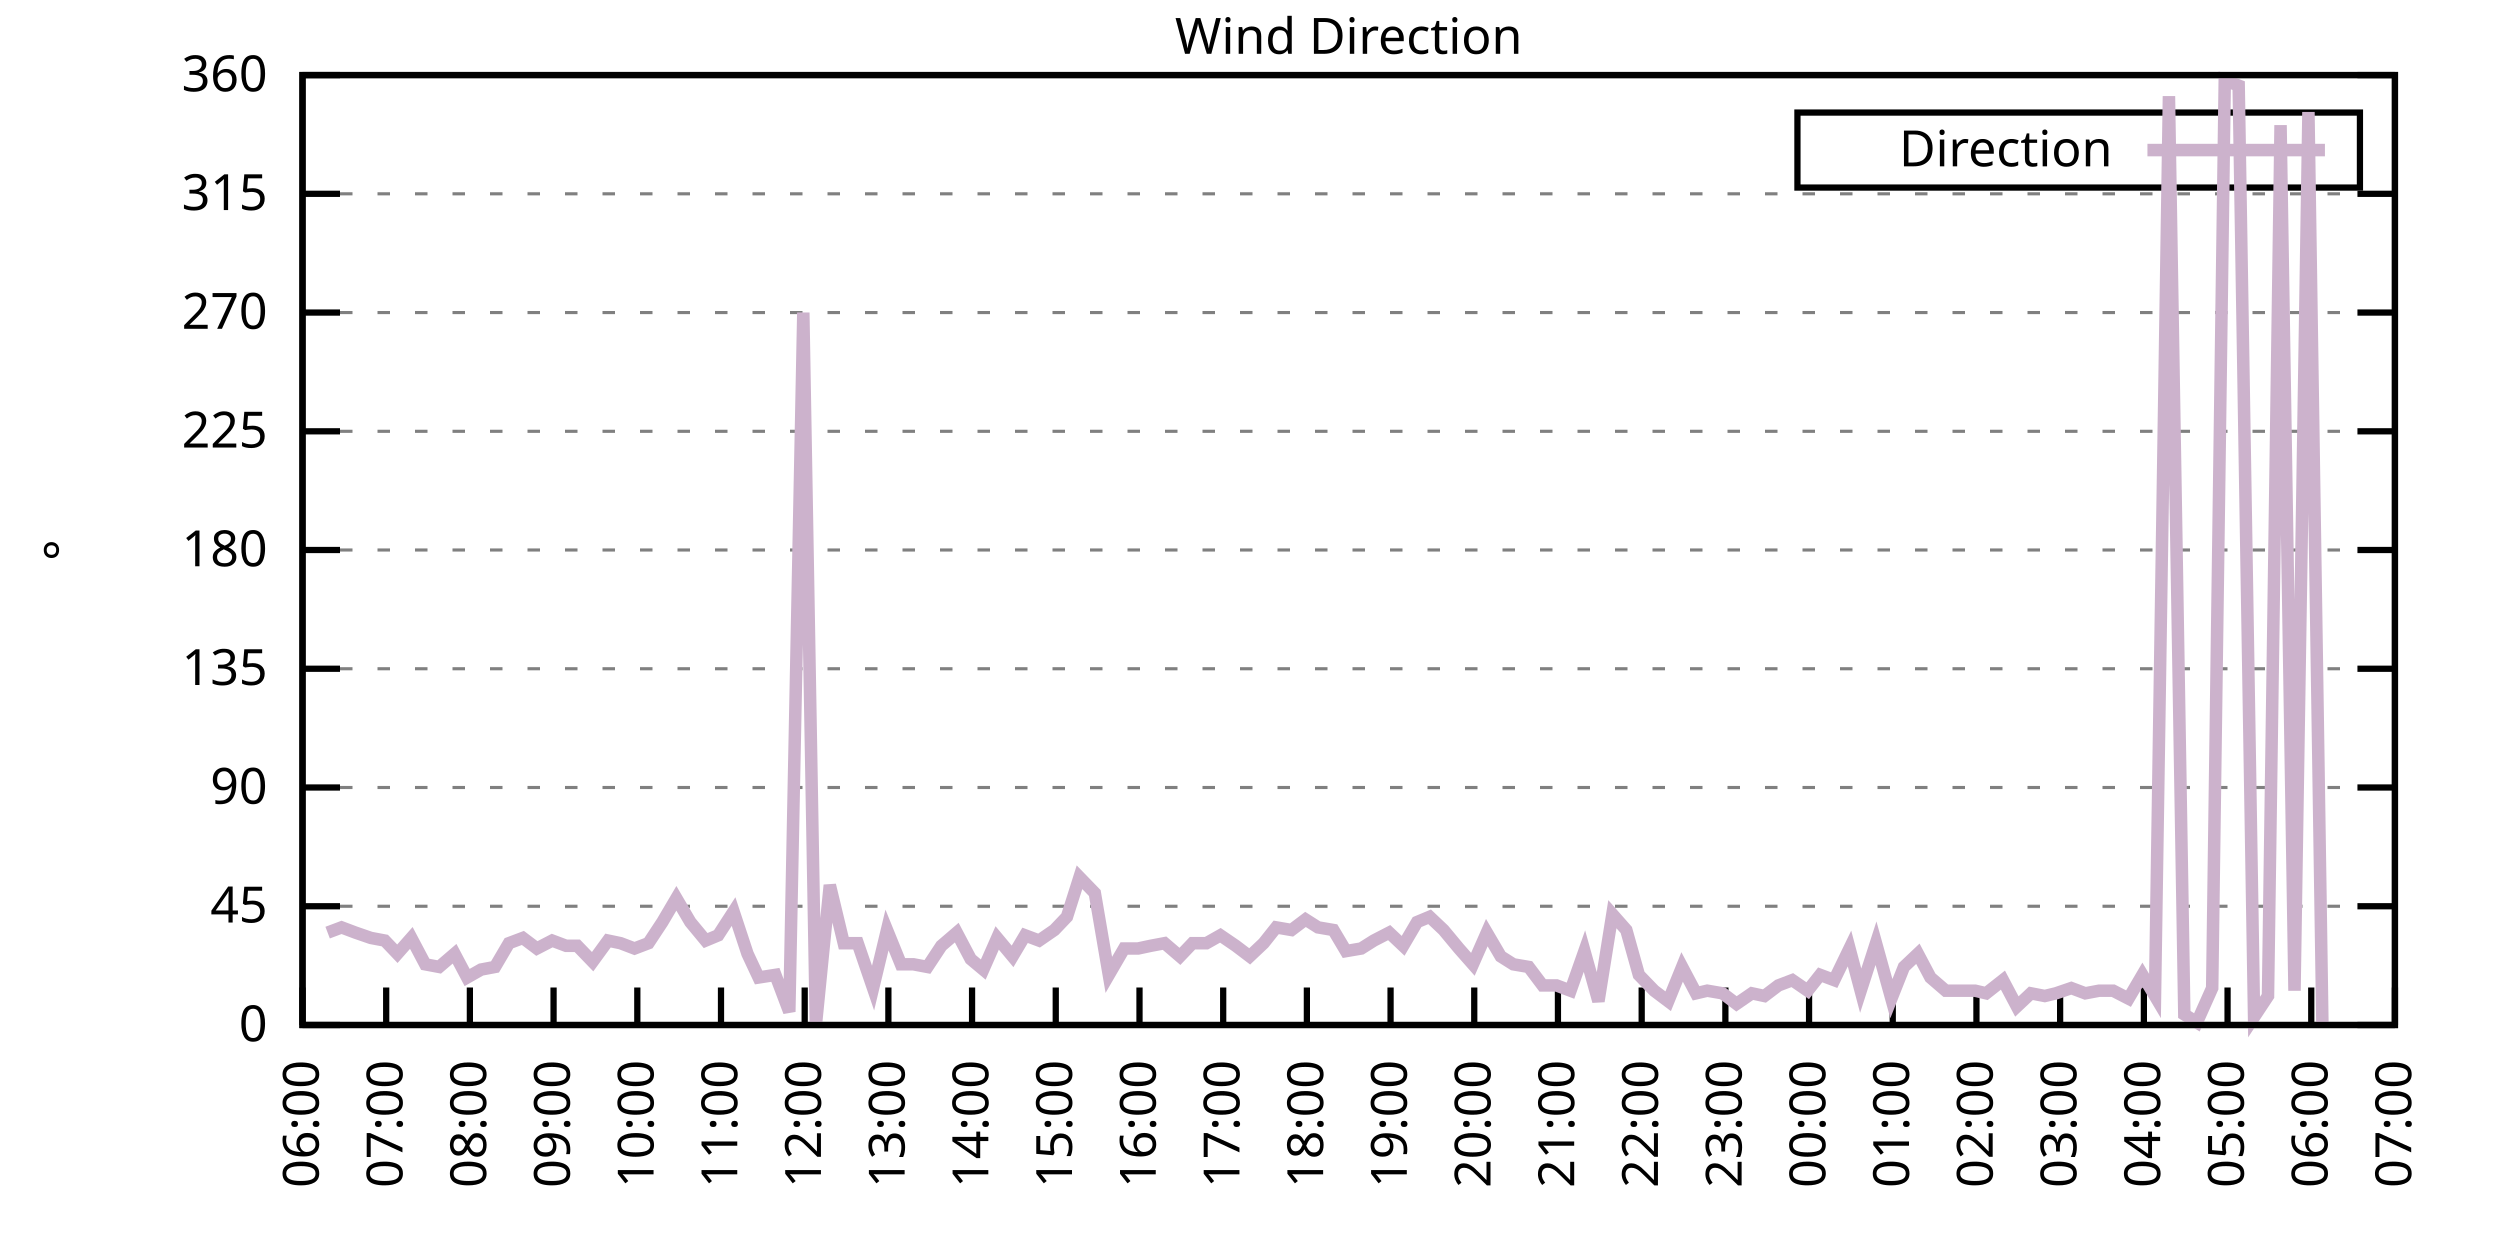
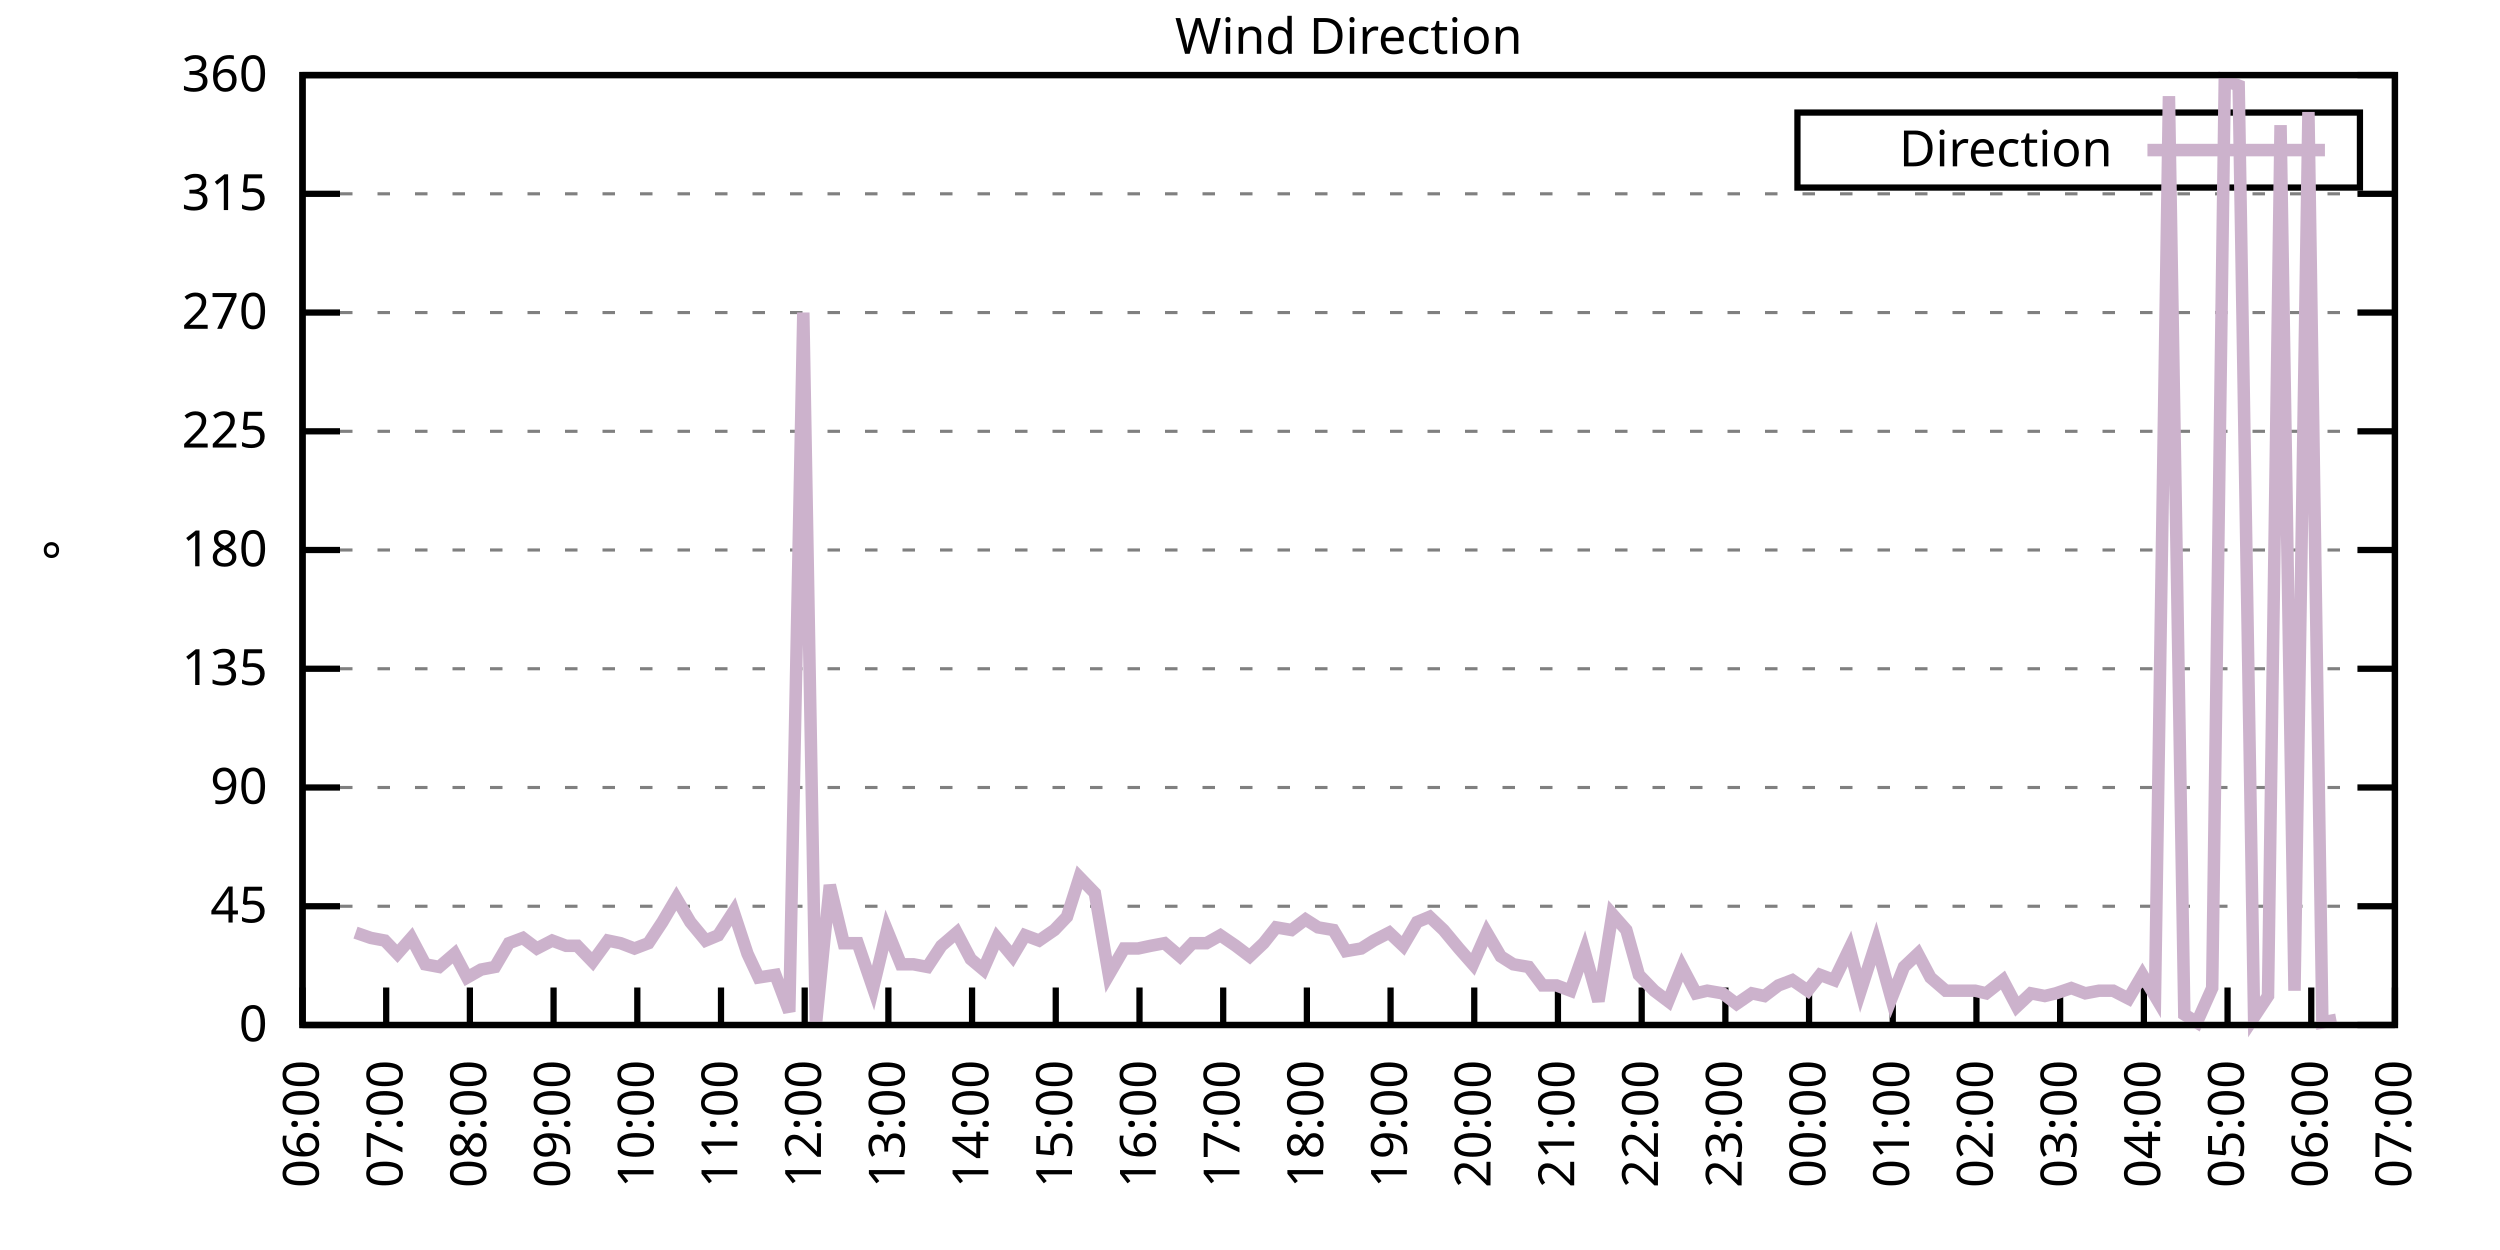
<svg xmlns="http://www.w3.org/2000/svg" xmlns:xlink="http://www.w3.org/1999/xlink" width="400" height="200" viewBox="0 0 400 200">
  <g id="gnuplot_canvas">
    <rect x="0" y="0" width="400" height="200" fill="none" />
    <defs>
      <circle id="gpDot" r="0.5" stroke-width="0.5" stroke="currentColor" />
      <path id="gpPt0" stroke-width="0.333" stroke="currentColor" d="M-1,0 h2 M0,-1 v2" />
      <path id="gpPt1" stroke-width="0.333" stroke="currentColor" d="M-1,-1 L1,1 M1,-1 L-1,1" />
      <path id="gpPt2" stroke-width="0.333" stroke="currentColor" d="M-1,0 L1,0 M0,-1 L0,1 M-1,-1 L1,1 M-1,1 L1,-1" />
      <rect id="gpPt3" stroke-width="0.333" stroke="currentColor" x="-1" y="-1" width="2" height="2" />
      <rect id="gpPt4" stroke-width="0.333" stroke="currentColor" fill="currentColor" x="-1" y="-1" width="2" height="2" />
      <circle id="gpPt5" stroke-width="0.333" stroke="currentColor" cx="0" cy="0" r="1" />
      <use xlink:href="#gpPt5" id="gpPt6" fill="currentColor" stroke="none" />
      <path id="gpPt7" stroke-width="0.333" stroke="currentColor" d="M0,-1.33 L-1.33,0.67 L1.33,0.67 z" />
      <use xlink:href="#gpPt7" id="gpPt8" fill="currentColor" stroke="none" />
      <use xlink:href="#gpPt7" id="gpPt9" stroke="currentColor" transform="rotate(180)" />
      <use xlink:href="#gpPt9" id="gpPt10" fill="currentColor" stroke="none" />
      <use xlink:href="#gpPt3" id="gpPt11" stroke="currentColor" transform="rotate(45)" />
      <use xlink:href="#gpPt11" id="gpPt12" fill="currentColor" stroke="none" />
      <path id="gpPt13" stroke-width="0.333" stroke="currentColor" d="M0,1.330 L1.265,0.411 L0.782,-1.067 L-0.782,-1.076 L-1.265,0.411 z" />
      <use xlink:href="#gpPt13" id="gpPt14" fill="currentColor" stroke="none" />
      <filter id="textbox" filterUnits="objectBoundingBox" x="0" y="0" height="1" width="1">
        <feFlood flood-color="white" flood-opacity="1" result="bgnd" />
        <feComposite in="SourceGraphic" in2="bgnd" operator="atop" />
      </filter>
      <filter id="greybox" filterUnits="objectBoundingBox" x="0" y="0" height="1" width="1">
        <feFlood flood-color="lightgrey" flood-opacity="1" result="grey" />
        <feComposite in="SourceGraphic" in2="grey" operator="atop" />
      </filter>
    </defs>
    <g fill="none" color="white" stroke="currentColor" stroke-width="1.00" stroke-linecap="butt" stroke-linejoin="miter">
</g>
    <g fill="none" color="black" stroke="currentColor" stroke-width="1.00" stroke-linecap="butt" stroke-linejoin="miter">
      <g stroke="none" shape-rendering="crispEdges">
        <polygon fill="rgb(255, 255, 255)" points="48.40,164.00 383.18,164.00 383.18,12.02 48.40,12.02 " />
      </g>
    </g>
    <g fill="none" color="black" stroke="currentColor" stroke-width="1.00" stroke-linecap="butt" stroke-linejoin="miter">
</g>
    <g fill="none" color="black" stroke="black" stroke-width="0.50" stroke-linecap="butt" stroke-linejoin="miter">
</g>
    <g fill="none" color="gray" stroke="currentColor" stroke-width="0.50" stroke-linecap="butt" stroke-linejoin="miter">
      <path stroke="gray" stroke-dasharray="2,4" class="gridline" d="M48.40,164.00 L383.19,164.00  " />
    </g>
    <g fill="none" color="gray" stroke="gray" stroke-width="1.00" stroke-linecap="butt" stroke-linejoin="miter">
</g>
    <g fill="none" color="black" stroke="currentColor" stroke-width="1.00" stroke-linecap="butt" stroke-linejoin="miter">
      <path stroke="black" d="M48.40,164.00 L54.40,164.00 M383.19,164.00 L377.19,164.00  " />
      <g transform="translate(42.80,166.60)" stroke="none" fill="black" font-family="Sans" font-size="8.00" text-anchor="end">
        <text>
          <tspan font-family="Sans"> 0</tspan>
        </text>
      </g>
    </g>
    <g fill="none" color="black" stroke="currentColor" stroke-width="1.00" stroke-linecap="butt" stroke-linejoin="miter">
</g>
    <g fill="none" color="black" stroke="black" stroke-width="0.50" stroke-linecap="butt" stroke-linejoin="miter">
</g>
    <g fill="none" color="gray" stroke="currentColor" stroke-width="0.50" stroke-linecap="butt" stroke-linejoin="miter">
      <path stroke="gray" stroke-dasharray="2,4" class="gridline" d="M48.40,145.00 L383.19,145.00  " />
    </g>
    <g fill="none" color="gray" stroke="gray" stroke-width="1.00" stroke-linecap="butt" stroke-linejoin="miter">
</g>
    <g fill="none" color="black" stroke="currentColor" stroke-width="1.00" stroke-linecap="butt" stroke-linejoin="miter">
      <path stroke="black" d="M48.40,145.00 L54.40,145.00 M383.19,145.00 L377.19,145.00  " />
      <g transform="translate(42.80,147.60)" stroke="none" fill="black" font-family="Sans" font-size="8.00" text-anchor="end">
        <text>
          <tspan font-family="Sans"> 45</tspan>
        </text>
      </g>
    </g>
    <g fill="none" color="black" stroke="currentColor" stroke-width="1.00" stroke-linecap="butt" stroke-linejoin="miter">
</g>
    <g fill="none" color="black" stroke="black" stroke-width="0.50" stroke-linecap="butt" stroke-linejoin="miter">
</g>
    <g fill="none" color="gray" stroke="currentColor" stroke-width="0.50" stroke-linecap="butt" stroke-linejoin="miter">
      <path stroke="gray" stroke-dasharray="2,4" class="gridline" d="M48.40,126.00 L383.19,126.00  " />
    </g>
    <g fill="none" color="gray" stroke="gray" stroke-width="1.00" stroke-linecap="butt" stroke-linejoin="miter">
</g>
    <g fill="none" color="black" stroke="currentColor" stroke-width="1.00" stroke-linecap="butt" stroke-linejoin="miter">
      <path stroke="black" d="M48.40,126.00 L54.40,126.00 M383.19,126.00 L377.19,126.00  " />
      <g transform="translate(42.80,128.60)" stroke="none" fill="black" font-family="Sans" font-size="8.00" text-anchor="end">
        <text>
          <tspan font-family="Sans"> 90</tspan>
        </text>
      </g>
    </g>
    <g fill="none" color="black" stroke="currentColor" stroke-width="1.00" stroke-linecap="butt" stroke-linejoin="miter">
</g>
    <g fill="none" color="black" stroke="black" stroke-width="0.50" stroke-linecap="butt" stroke-linejoin="miter">
</g>
    <g fill="none" color="gray" stroke="currentColor" stroke-width="0.50" stroke-linecap="butt" stroke-linejoin="miter">
      <path stroke="gray" stroke-dasharray="2,4" class="gridline" d="M48.40,107.00 L383.19,107.00  " />
    </g>
    <g fill="none" color="gray" stroke="gray" stroke-width="1.00" stroke-linecap="butt" stroke-linejoin="miter">
</g>
    <g fill="none" color="black" stroke="currentColor" stroke-width="1.00" stroke-linecap="butt" stroke-linejoin="miter">
      <path stroke="black" d="M48.40,107.00 L54.40,107.00 M383.19,107.00 L377.19,107.00  " />
      <g transform="translate(42.80,109.60)" stroke="none" fill="black" font-family="Sans" font-size="8.00" text-anchor="end">
        <text>
          <tspan font-family="Sans"> 135</tspan>
        </text>
      </g>
    </g>
    <g fill="none" color="black" stroke="currentColor" stroke-width="1.00" stroke-linecap="butt" stroke-linejoin="miter">
</g>
    <g fill="none" color="black" stroke="black" stroke-width="0.50" stroke-linecap="butt" stroke-linejoin="miter">
</g>
    <g fill="none" color="gray" stroke="currentColor" stroke-width="0.50" stroke-linecap="butt" stroke-linejoin="miter">
      <path stroke="gray" stroke-dasharray="2,4" class="gridline" d="M48.40,88.00 L383.19,88.00  " />
    </g>
    <g fill="none" color="gray" stroke="gray" stroke-width="1.00" stroke-linecap="butt" stroke-linejoin="miter">
</g>
    <g fill="none" color="black" stroke="currentColor" stroke-width="1.00" stroke-linecap="butt" stroke-linejoin="miter">
      <path stroke="black" d="M48.40,88.00 L54.40,88.00 M383.19,88.00 L377.19,88.00  " />
      <g transform="translate(42.80,90.60)" stroke="none" fill="black" font-family="Sans" font-size="8.00" text-anchor="end">
        <text>
          <tspan font-family="Sans"> 180</tspan>
        </text>
      </g>
    </g>
    <g fill="none" color="black" stroke="currentColor" stroke-width="1.00" stroke-linecap="butt" stroke-linejoin="miter">
</g>
    <g fill="none" color="black" stroke="black" stroke-width="0.50" stroke-linecap="butt" stroke-linejoin="miter">
</g>
    <g fill="none" color="gray" stroke="currentColor" stroke-width="0.50" stroke-linecap="butt" stroke-linejoin="miter">
      <path stroke="gray" stroke-dasharray="2,4" class="gridline" d="M48.40,69.01 L383.19,69.01  " />
    </g>
    <g fill="none" color="gray" stroke="gray" stroke-width="1.00" stroke-linecap="butt" stroke-linejoin="miter">
</g>
    <g fill="none" color="black" stroke="currentColor" stroke-width="1.00" stroke-linecap="butt" stroke-linejoin="miter">
      <path stroke="black" d="M48.40,69.01 L54.40,69.01 M383.19,69.01 L377.19,69.01  " />
      <g transform="translate(42.80,71.61)" stroke="none" fill="black" font-family="Sans" font-size="8.00" text-anchor="end">
        <text>
          <tspan font-family="Sans"> 225</tspan>
        </text>
      </g>
    </g>
    <g fill="none" color="black" stroke="currentColor" stroke-width="1.00" stroke-linecap="butt" stroke-linejoin="miter">
</g>
    <g fill="none" color="black" stroke="black" stroke-width="0.50" stroke-linecap="butt" stroke-linejoin="miter">
</g>
    <g fill="none" color="gray" stroke="currentColor" stroke-width="0.50" stroke-linecap="butt" stroke-linejoin="miter">
      <path stroke="gray" stroke-dasharray="2,4" class="gridline" d="M48.40,50.01 L383.19,50.01  " />
    </g>
    <g fill="none" color="gray" stroke="gray" stroke-width="1.00" stroke-linecap="butt" stroke-linejoin="miter">
</g>
    <g fill="none" color="black" stroke="currentColor" stroke-width="1.00" stroke-linecap="butt" stroke-linejoin="miter">
      <path stroke="black" d="M48.40,50.01 L54.40,50.01 M383.19,50.01 L377.19,50.01  " />
      <g transform="translate(42.80,52.61)" stroke="none" fill="black" font-family="Sans" font-size="8.00" text-anchor="end">
        <text>
          <tspan font-family="Sans"> 270</tspan>
        </text>
      </g>
    </g>
    <g fill="none" color="black" stroke="currentColor" stroke-width="1.00" stroke-linecap="butt" stroke-linejoin="miter">
</g>
    <g fill="none" color="black" stroke="black" stroke-width="0.50" stroke-linecap="butt" stroke-linejoin="miter">
</g>
    <g fill="none" color="gray" stroke="currentColor" stroke-width="0.50" stroke-linecap="butt" stroke-linejoin="miter">
      <path stroke="gray" stroke-dasharray="2,4" class="gridline" d="M48.40,31.01 L383.19,31.01  " />
    </g>
    <g fill="none" color="gray" stroke="gray" stroke-width="1.00" stroke-linecap="butt" stroke-linejoin="miter">
</g>
    <g fill="none" color="black" stroke="currentColor" stroke-width="1.00" stroke-linecap="butt" stroke-linejoin="miter">
      <path stroke="black" d="M48.40,31.01 L54.40,31.01 M383.19,31.01 L377.19,31.01  " />
      <g transform="translate(42.80,33.61)" stroke="none" fill="black" font-family="Sans" font-size="8.00" text-anchor="end">
        <text>
          <tspan font-family="Sans"> 315</tspan>
        </text>
      </g>
    </g>
    <g fill="none" color="black" stroke="currentColor" stroke-width="1.00" stroke-linecap="butt" stroke-linejoin="miter">
</g>
    <g fill="none" color="black" stroke="black" stroke-width="0.50" stroke-linecap="butt" stroke-linejoin="miter">
</g>
    <g fill="none" color="gray" stroke="currentColor" stroke-width="0.50" stroke-linecap="butt" stroke-linejoin="miter">
      <path stroke="gray" stroke-dasharray="2,4" class="gridline" d="M48.40,12.01 L383.19,12.01  " />
    </g>
    <g fill="none" color="gray" stroke="gray" stroke-width="1.00" stroke-linecap="butt" stroke-linejoin="miter">
</g>
    <g fill="none" color="black" stroke="currentColor" stroke-width="1.00" stroke-linecap="butt" stroke-linejoin="miter">
      <path stroke="black" d="M48.40,12.01 L54.40,12.01 M383.19,12.01 L377.19,12.01  " />
      <g transform="translate(42.80,14.61)" stroke="none" fill="black" font-family="Sans" font-size="8.00" text-anchor="end">
        <text>
          <tspan font-family="Sans"> 360</tspan>
        </text>
      </g>
    </g>
    <g fill="none" color="black" stroke="currentColor" stroke-width="1.00" stroke-linecap="butt" stroke-linejoin="miter">
      <path stroke="black" d="M48.40,164.00 L48.40,158.00  " />
      <g transform="translate(51.00,169.60) rotate(270.00)" stroke="none" fill="black" font-family="Sans" font-size="8.00" text-anchor="end">
        <text>
          <tspan font-family="Sans">06:00</tspan>
        </text>
      </g>
    </g>
    <g fill="none" color="black" stroke="currentColor" stroke-width="1.00" stroke-linecap="butt" stroke-linejoin="miter">
      <path stroke="black" d="M61.79,164.00 L61.79,158.00  " />
      <g transform="translate(64.39,169.60) rotate(270.00)" stroke="none" fill="black" font-family="Sans" font-size="8.00" text-anchor="end">
        <text>
          <tspan font-family="Sans">07:00</tspan>
        </text>
      </g>
    </g>
    <g fill="none" color="black" stroke="currentColor" stroke-width="1.00" stroke-linecap="butt" stroke-linejoin="miter">
      <path stroke="black" d="M75.18,164.00 L75.18,158.00  " />
      <g transform="translate(77.78,169.60) rotate(270.00)" stroke="none" fill="black" font-family="Sans" font-size="8.00" text-anchor="end">
        <text>
          <tspan font-family="Sans">08:00</tspan>
        </text>
      </g>
    </g>
    <g fill="none" color="black" stroke="currentColor" stroke-width="1.00" stroke-linecap="butt" stroke-linejoin="miter">
      <path stroke="black" d="M88.57,164.00 L88.57,158.00  " />
      <g transform="translate(91.17,169.60) rotate(270.00)" stroke="none" fill="black" font-family="Sans" font-size="8.00" text-anchor="end">
        <text>
          <tspan font-family="Sans">09:00</tspan>
        </text>
      </g>
    </g>
    <g fill="none" color="black" stroke="currentColor" stroke-width="1.00" stroke-linecap="butt" stroke-linejoin="miter">
      <path stroke="black" d="M101.97,164.00 L101.97,158.00  " />
      <g transform="translate(104.57,169.60) rotate(270.00)" stroke="none" fill="black" font-family="Sans" font-size="8.00" text-anchor="end">
        <text>
          <tspan font-family="Sans">10:00</tspan>
        </text>
      </g>
    </g>
    <g fill="none" color="black" stroke="currentColor" stroke-width="1.00" stroke-linecap="butt" stroke-linejoin="miter">
      <path stroke="black" d="M115.36,164.00 L115.36,158.00  " />
      <g transform="translate(117.96,169.60) rotate(270.00)" stroke="none" fill="black" font-family="Sans" font-size="8.00" text-anchor="end">
        <text>
          <tspan font-family="Sans">11:00</tspan>
        </text>
      </g>
    </g>
    <g fill="none" color="black" stroke="currentColor" stroke-width="1.00" stroke-linecap="butt" stroke-linejoin="miter">
      <path stroke="black" d="M128.75,164.00 L128.75,158.00  " />
      <g transform="translate(131.35,169.60) rotate(270.00)" stroke="none" fill="black" font-family="Sans" font-size="8.00" text-anchor="end">
        <text>
          <tspan font-family="Sans">12:00</tspan>
        </text>
      </g>
    </g>
    <g fill="none" color="black" stroke="currentColor" stroke-width="1.00" stroke-linecap="butt" stroke-linejoin="miter">
      <path stroke="black" d="M142.14,164.00 L142.14,158.00  " />
      <g transform="translate(144.74,169.60) rotate(270.00)" stroke="none" fill="black" font-family="Sans" font-size="8.00" text-anchor="end">
        <text>
          <tspan font-family="Sans">13:00</tspan>
        </text>
      </g>
    </g>
    <g fill="none" color="black" stroke="currentColor" stroke-width="1.00" stroke-linecap="butt" stroke-linejoin="miter">
      <path stroke="black" d="M155.53,164.00 L155.53,158.00  " />
      <g transform="translate(158.13,169.60) rotate(270.00)" stroke="none" fill="black" font-family="Sans" font-size="8.00" text-anchor="end">
        <text>
          <tspan font-family="Sans">14:00</tspan>
        </text>
      </g>
    </g>
    <g fill="none" color="black" stroke="currentColor" stroke-width="1.00" stroke-linecap="butt" stroke-linejoin="miter">
      <path stroke="black" d="M168.92,164.00 L168.92,158.00  " />
      <g transform="translate(171.52,169.60) rotate(270.00)" stroke="none" fill="black" font-family="Sans" font-size="8.00" text-anchor="end">
        <text>
          <tspan font-family="Sans">15:00</tspan>
        </text>
      </g>
    </g>
    <g fill="none" color="black" stroke="currentColor" stroke-width="1.00" stroke-linecap="butt" stroke-linejoin="miter">
      <path stroke="black" d="M182.32,164.00 L182.32,158.00  " />
      <g transform="translate(184.92,169.60) rotate(270.00)" stroke="none" fill="black" font-family="Sans" font-size="8.00" text-anchor="end">
        <text>
          <tspan font-family="Sans">16:00</tspan>
        </text>
      </g>
    </g>
    <g fill="none" color="black" stroke="currentColor" stroke-width="1.00" stroke-linecap="butt" stroke-linejoin="miter">
      <path stroke="black" d="M195.71,164.00 L195.71,158.00  " />
      <g transform="translate(198.31,169.60) rotate(270.00)" stroke="none" fill="black" font-family="Sans" font-size="8.00" text-anchor="end">
        <text>
          <tspan font-family="Sans">17:00</tspan>
        </text>
      </g>
    </g>
    <g fill="none" color="black" stroke="currentColor" stroke-width="1.00" stroke-linecap="butt" stroke-linejoin="miter">
      <path stroke="black" d="M209.10,164.00 L209.10,158.00  " />
      <g transform="translate(211.70,169.60) rotate(270.00)" stroke="none" fill="black" font-family="Sans" font-size="8.00" text-anchor="end">
        <text>
          <tspan font-family="Sans">18:00</tspan>
        </text>
      </g>
    </g>
    <g fill="none" color="black" stroke="currentColor" stroke-width="1.00" stroke-linecap="butt" stroke-linejoin="miter">
      <path stroke="black" d="M222.49,164.00 L222.49,158.00  " />
      <g transform="translate(225.09,169.60) rotate(270.00)" stroke="none" fill="black" font-family="Sans" font-size="8.00" text-anchor="end">
        <text>
          <tspan font-family="Sans">19:00</tspan>
        </text>
      </g>
    </g>
    <g fill="none" color="black" stroke="currentColor" stroke-width="1.00" stroke-linecap="butt" stroke-linejoin="miter">
      <path stroke="black" d="M235.88,164.00 L235.88,158.00  " />
      <g transform="translate(238.48,169.60) rotate(270.00)" stroke="none" fill="black" font-family="Sans" font-size="8.00" text-anchor="end">
        <text>
          <tspan font-family="Sans">20:00</tspan>
        </text>
      </g>
    </g>
    <g fill="none" color="black" stroke="currentColor" stroke-width="1.00" stroke-linecap="butt" stroke-linejoin="miter">
      <path stroke="black" d="M249.27,164.00 L249.27,158.00  " />
      <g transform="translate(251.87,169.60) rotate(270.00)" stroke="none" fill="black" font-family="Sans" font-size="8.00" text-anchor="end">
        <text>
          <tspan font-family="Sans">21:00</tspan>
        </text>
      </g>
    </g>
    <g fill="none" color="black" stroke="currentColor" stroke-width="1.00" stroke-linecap="butt" stroke-linejoin="miter">
      <path stroke="black" d="M262.67,164.00 L262.67,158.00  " />
      <g transform="translate(265.27,169.60) rotate(270.00)" stroke="none" fill="black" font-family="Sans" font-size="8.00" text-anchor="end">
        <text>
          <tspan font-family="Sans">22:00</tspan>
        </text>
      </g>
    </g>
    <g fill="none" color="black" stroke="currentColor" stroke-width="1.00" stroke-linecap="butt" stroke-linejoin="miter">
      <path stroke="black" d="M276.06,164.00 L276.06,158.00  " />
      <g transform="translate(278.66,169.60) rotate(270.00)" stroke="none" fill="black" font-family="Sans" font-size="8.00" text-anchor="end">
        <text>
          <tspan font-family="Sans">23:00</tspan>
        </text>
      </g>
    </g>
    <g fill="none" color="black" stroke="currentColor" stroke-width="1.00" stroke-linecap="butt" stroke-linejoin="miter">
      <path stroke="black" d="M289.45,164.00 L289.45,158.00  " />
      <g transform="translate(292.05,169.60) rotate(270.00)" stroke="none" fill="black" font-family="Sans" font-size="8.00" text-anchor="end">
        <text>
          <tspan font-family="Sans">00:00</tspan>
        </text>
      </g>
    </g>
    <g fill="none" color="black" stroke="currentColor" stroke-width="1.00" stroke-linecap="butt" stroke-linejoin="miter">
      <path stroke="black" d="M302.84,164.00 L302.84,158.00  " />
      <g transform="translate(305.44,169.60) rotate(270.00)" stroke="none" fill="black" font-family="Sans" font-size="8.00" text-anchor="end">
        <text>
          <tspan font-family="Sans">01:00</tspan>
        </text>
      </g>
    </g>
    <g fill="none" color="black" stroke="currentColor" stroke-width="1.00" stroke-linecap="butt" stroke-linejoin="miter">
      <path stroke="black" d="M316.23,164.00 L316.23,158.00  " />
      <g transform="translate(318.83,169.60) rotate(270.00)" stroke="none" fill="black" font-family="Sans" font-size="8.00" text-anchor="end">
        <text>
          <tspan font-family="Sans">02:00</tspan>
        </text>
      </g>
    </g>
    <g fill="none" color="black" stroke="currentColor" stroke-width="1.00" stroke-linecap="butt" stroke-linejoin="miter">
      <path stroke="black" d="M329.62,164.00 L329.62,158.00  " />
      <g transform="translate(332.22,169.60) rotate(270.00)" stroke="none" fill="black" font-family="Sans" font-size="8.00" text-anchor="end">
        <text>
          <tspan font-family="Sans">03:00</tspan>
        </text>
      </g>
    </g>
    <g fill="none" color="black" stroke="currentColor" stroke-width="1.00" stroke-linecap="butt" stroke-linejoin="miter">
      <path stroke="black" d="M343.02,164.00 L343.02,158.00  " />
      <g transform="translate(345.62,169.60) rotate(270.00)" stroke="none" fill="black" font-family="Sans" font-size="8.00" text-anchor="end">
        <text>
          <tspan font-family="Sans">04:00</tspan>
        </text>
      </g>
    </g>
    <g fill="none" color="black" stroke="currentColor" stroke-width="1.00" stroke-linecap="butt" stroke-linejoin="miter">
      <path stroke="black" d="M356.41,164.00 L356.41,158.00  " />
      <g transform="translate(359.01,169.60) rotate(270.00)" stroke="none" fill="black" font-family="Sans" font-size="8.00" text-anchor="end">
        <text>
          <tspan font-family="Sans">05:00</tspan>
        </text>
      </g>
    </g>
    <g fill="none" color="black" stroke="currentColor" stroke-width="1.00" stroke-linecap="butt" stroke-linejoin="miter">
      <path stroke="black" d="M369.80,164.00 L369.80,158.00  " />
      <g transform="translate(372.40,169.60) rotate(270.00)" stroke="none" fill="black" font-family="Sans" font-size="8.00" text-anchor="end">
        <text>
          <tspan font-family="Sans">06:00</tspan>
        </text>
      </g>
    </g>
    <g fill="none" color="black" stroke="currentColor" stroke-width="1.00" stroke-linecap="butt" stroke-linejoin="miter">
      <path stroke="black" d="M383.19,164.00 L383.19,158.00  " />
      <g transform="translate(385.79,169.60) rotate(270.00)" stroke="none" fill="black" font-family="Sans" font-size="8.00" text-anchor="end">
        <text>
          <tspan font-family="Sans">07:00</tspan>
        </text>
      </g>
    </g>
    <g fill="none" color="black" stroke="currentColor" stroke-width="1.00" stroke-linecap="butt" stroke-linejoin="miter">
</g>
    <g fill="none" color="black" stroke="currentColor" stroke-width="1.00" stroke-linecap="butt" stroke-linejoin="miter">
      <path stroke="black" d="M48.40,12.01 L48.40,164.00 L383.19,164.00 L383.19,12.01 L48.40,12.01 Z  " />
    </g>
    <g fill="none" color="black" stroke="currentColor" stroke-width="1.00" stroke-linecap="butt" stroke-linejoin="miter">
</g>
    <g fill="none" color="black" stroke="currentColor" stroke-width="1.00" stroke-linecap="butt" stroke-linejoin="miter">
      <path stroke="black" d="M287.59,30.01 L287.59,18.01 L377.59,18.01 L377.59,30.01 L287.59,30.01 Z  " />
    </g>
    <g id="Wind_direction_plot_1">
      <g fill="none" color="white" stroke="black" stroke-width="2.00" stroke-linecap="butt" stroke-linejoin="miter">
</g>
      <g fill="none" color="black" stroke="currentColor" stroke-width="2.00" stroke-linecap="butt" stroke-linejoin="miter">
        <g transform="translate(337.99,26.61)" stroke="none" fill="black" font-family="Sans" font-size="8.00" text-anchor="end">
          <text>
            <tspan font-family="Sans">Direction</tspan>
          </text>
        </g>
      </g>
      <g fill="none" color="black" stroke="currentColor" stroke-width="2.00" stroke-linecap="butt" stroke-linejoin="miter">
-         <path stroke="rgb(204, 178, 204)" d="M343.59,24.01 L371.99,24.01 M52.42,149.22 L54.65,148.38 L56.88,149.22 L59.34,150.07 L61.57,150.49 L63.58,152.60   L65.81,150.07 L68.04,154.29 L70.27,154.71 L72.73,152.60 L74.74,156.40 L76.97,155.13 L79.20,154.71 L81.43,150.91   L83.66,150.07 L85.90,151.76 L88.35,150.49 L90.58,151.33 L92.37,151.33 L94.82,153.87 L97.28,150.49 L99.29,150.91   L101.52,151.76 L103.75,150.91 L105.98,147.53 L108.22,143.73 L110.45,147.53 L112.90,150.49 L114.91,149.65 L117.37,145.85   L119.60,152.60 L121.38,156.40 L124.06,155.98 L126.29,161.89 L128.53,50.01 L130.54,164.00 L132.77,141.62 L135.00,150.91   L137.23,150.91 L139.69,158.09 L141.92,148.80 L144.15,154.29 L146.16,154.29 L148.39,154.71 L150.62,151.33 L153.08,149.22   L155.31,153.45 L157.32,155.13 L159.55,150.07 L162.01,153.02 L164.01,149.65 L166.25,150.49 L168.70,148.80 L170.71,146.69   L172.72,140.36 L175.17,142.89 L177.41,155.98 L179.86,151.76 L182.09,151.76 L184.10,151.33 L186.33,150.91 L188.79,153.02   L190.80,150.91 L193.03,150.91 L195.26,149.65 L197.72,151.33 L199.95,153.02 L202.18,150.91 L204.19,148.38 L206.64,148.80   L208.88,147.11 L210.88,148.38 L213.34,148.80 L215.35,152.18 L217.80,151.76 L219.81,150.49 L222.27,149.22 L224.50,151.33   L226.73,147.53 L228.74,146.69 L230.97,148.80 L233.43,151.76 L235.66,154.29 L237.89,149.22 L240.12,153.02 L242.13,154.29   L244.59,154.71 L246.82,157.67 L249.05,157.67 L251.28,158.51 L253.51,152.18 L255.75,160.20 L257.98,146.27 L260.21,148.80   L262.22,155.98 L264.67,158.51 L266.91,160.20 L269.14,154.71 L271.37,158.93 L273.16,158.51 L275.61,158.93 L277.84,160.62   L280.30,158.93 L282.31,159.36 L284.54,157.67 L286.77,156.82 L289.23,158.51 L291.23,155.98 L293.47,156.82 L295.92,151.76   L297.71,158.51 L300.16,150.91 L302.62,159.78 L304.63,154.71 L306.86,152.60 L308.87,156.40 L311.32,158.51 L313.78,158.51   L316.01,158.51 L317.79,158.93 L320.47,156.82 L322.70,161.04 L324.94,158.93 L327.17,159.36 L328.95,158.93 L331.41,158.09   L333.64,158.93 L335.87,158.51 L338.10,158.51 L340.56,159.78 L342.79,155.98 L344.80,159.36 L347.03,15.39 L349.49,162.31   L351.50,163.58 L353.95,158.09 L355.96,12.85 L358.19,13.70 L360.65,162.73 L362.88,159.36 L364.89,20.03 L367.12,158.51   L369.35,17.92 L371.58,163.58  " />
+         <path stroke="rgb(204, 178, 204)" d="M343.59,24.01 L371.99,24.01 M56.88,149.22 L59.34,150.07 L61.57,150.49 L63.58,152.60 L65.81,150.07 L68.04,154.29   L70.27,154.71 L72.73,152.60 L74.74,156.40 L76.97,155.13 L79.20,154.71 L81.43,150.91 L83.66,150.07 L85.90,151.76   L88.35,150.49 L90.58,151.33 L92.37,151.33 L94.82,153.87 L97.28,150.49 L99.29,150.91 L101.52,151.76 L103.75,150.91   L105.98,147.53 L108.22,143.73 L110.45,147.53 L112.90,150.49 L114.91,149.65 L117.37,145.85 L119.60,152.60 L121.38,156.40   L124.06,155.98 L126.29,161.89 L128.53,50.01 L130.54,164.00 L132.77,141.62 L135.00,150.91 L137.23,150.91 L139.69,158.09   L141.92,148.80 L144.15,154.29 L146.16,154.29 L148.39,154.71 L150.62,151.33 L153.08,149.22 L155.31,153.45 L157.32,155.13   L159.55,150.07 L162.01,153.02 L164.01,149.65 L166.25,150.49 L168.70,148.80 L170.71,146.69 L172.72,140.36 L175.17,142.89   L177.41,155.98 L179.86,151.76 L182.09,151.76 L184.10,151.33 L186.33,150.91 L188.79,153.02 L190.80,150.91 L193.03,150.91   L195.26,149.65 L197.72,151.33 L199.95,153.02 L202.18,150.91 L204.19,148.38 L206.64,148.80 L208.88,147.11 L210.88,148.38   L213.34,148.80 L215.35,152.18 L217.80,151.76 L219.81,150.49 L222.27,149.22 L224.50,151.33 L226.73,147.53 L228.74,146.69   L230.97,148.80 L233.43,151.76 L235.66,154.29 L237.89,149.22 L240.12,153.02 L242.13,154.29 L244.59,154.71 L246.82,157.67   L249.05,157.67 L251.28,158.51 L253.51,152.18 L255.75,160.20 L257.98,146.27 L260.21,148.80 L262.22,155.98 L264.67,158.51   L266.91,160.20 L269.14,154.71 L271.37,158.93 L273.16,158.51 L275.61,158.93 L277.84,160.62 L280.30,158.93 L282.31,159.36   L284.54,157.67 L286.77,156.82 L289.23,158.51 L291.23,155.98 L293.47,156.82 L295.92,151.76 L297.71,158.51 L300.16,150.91   L302.62,159.78 L304.63,154.71 L306.86,152.60 L308.87,156.40 L311.32,158.51 L313.78,158.51 L316.01,158.51 L317.79,158.93   L320.47,156.82 L322.70,161.04 L324.94,158.93 L327.17,159.36 L328.95,158.93 L331.41,158.09 L333.64,158.93 L335.87,158.51   L338.10,158.51 L340.56,159.78 L342.79,155.98 L344.80,159.36 L347.03,15.39 L349.49,162.31 L351.50,163.58 L353.95,158.09   L355.96,12.85 L358.19,13.70 L360.65,162.73 L362.88,159.36 L364.89,20.03 L367.12,158.51 L369.35,17.92 L371.58,163.58   L373.82,163.16  " />
      </g>
    </g>
    <g fill="none" color="black" stroke="currentColor" stroke-width="2.00" stroke-linecap="butt" stroke-linejoin="miter">
</g>
    <g fill="none" color="black" stroke="black" stroke-width="1.00" stroke-linecap="butt" stroke-linejoin="miter">
</g>
    <g fill="none" color="black" stroke="currentColor" stroke-width="1.00" stroke-linecap="butt" stroke-linejoin="miter">
      <path stroke="black" d="M48.40,12.01 L48.40,164.00 L383.19,164.00 L383.19,12.01 L48.40,12.01 Z  " />
      <g transform="translate(12.80,88.01) rotate(270.00)" stroke="none" fill="black" font-family="Sans" font-size="8.00" text-anchor="middle">
        <text>
          <tspan font-family="Sans">°</tspan>
        </text>
      </g>
    </g>
    <g fill="none" color="black" stroke="currentColor" stroke-width="1.00" stroke-linecap="butt" stroke-linejoin="miter">
</g>
    <g fill="none" color="black" stroke="currentColor" stroke-width="1.00" stroke-linecap="butt" stroke-linejoin="miter">
      <g transform="translate(215.79,8.61)" stroke="none" fill="black" font-family="Sans" font-size="8.00" text-anchor="middle">
        <text>
          <tspan font-family="Sans">Wind Direction</tspan>
        </text>
      </g>
    </g>
    <g fill="none" color="black" stroke="currentColor" stroke-width="1.00" stroke-linecap="butt" stroke-linejoin="miter">
</g>
  </g>
</svg>
